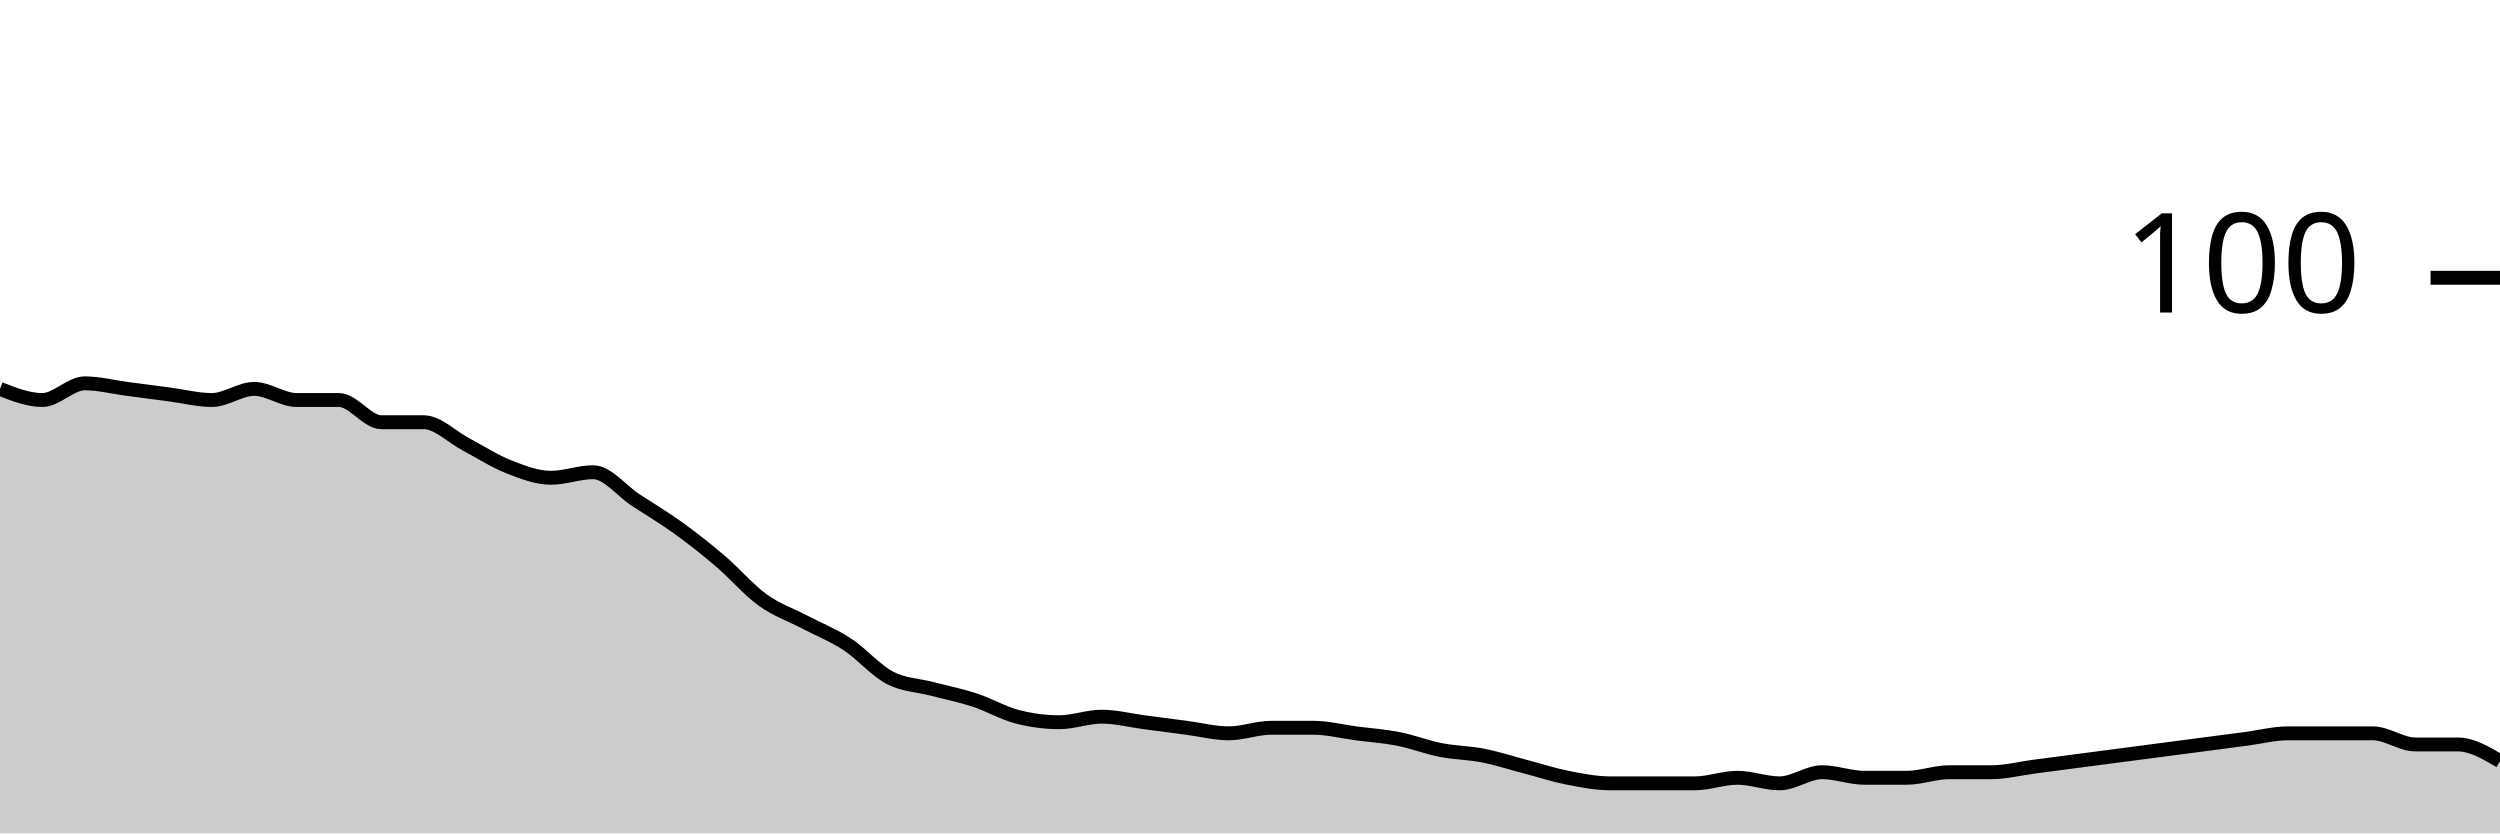
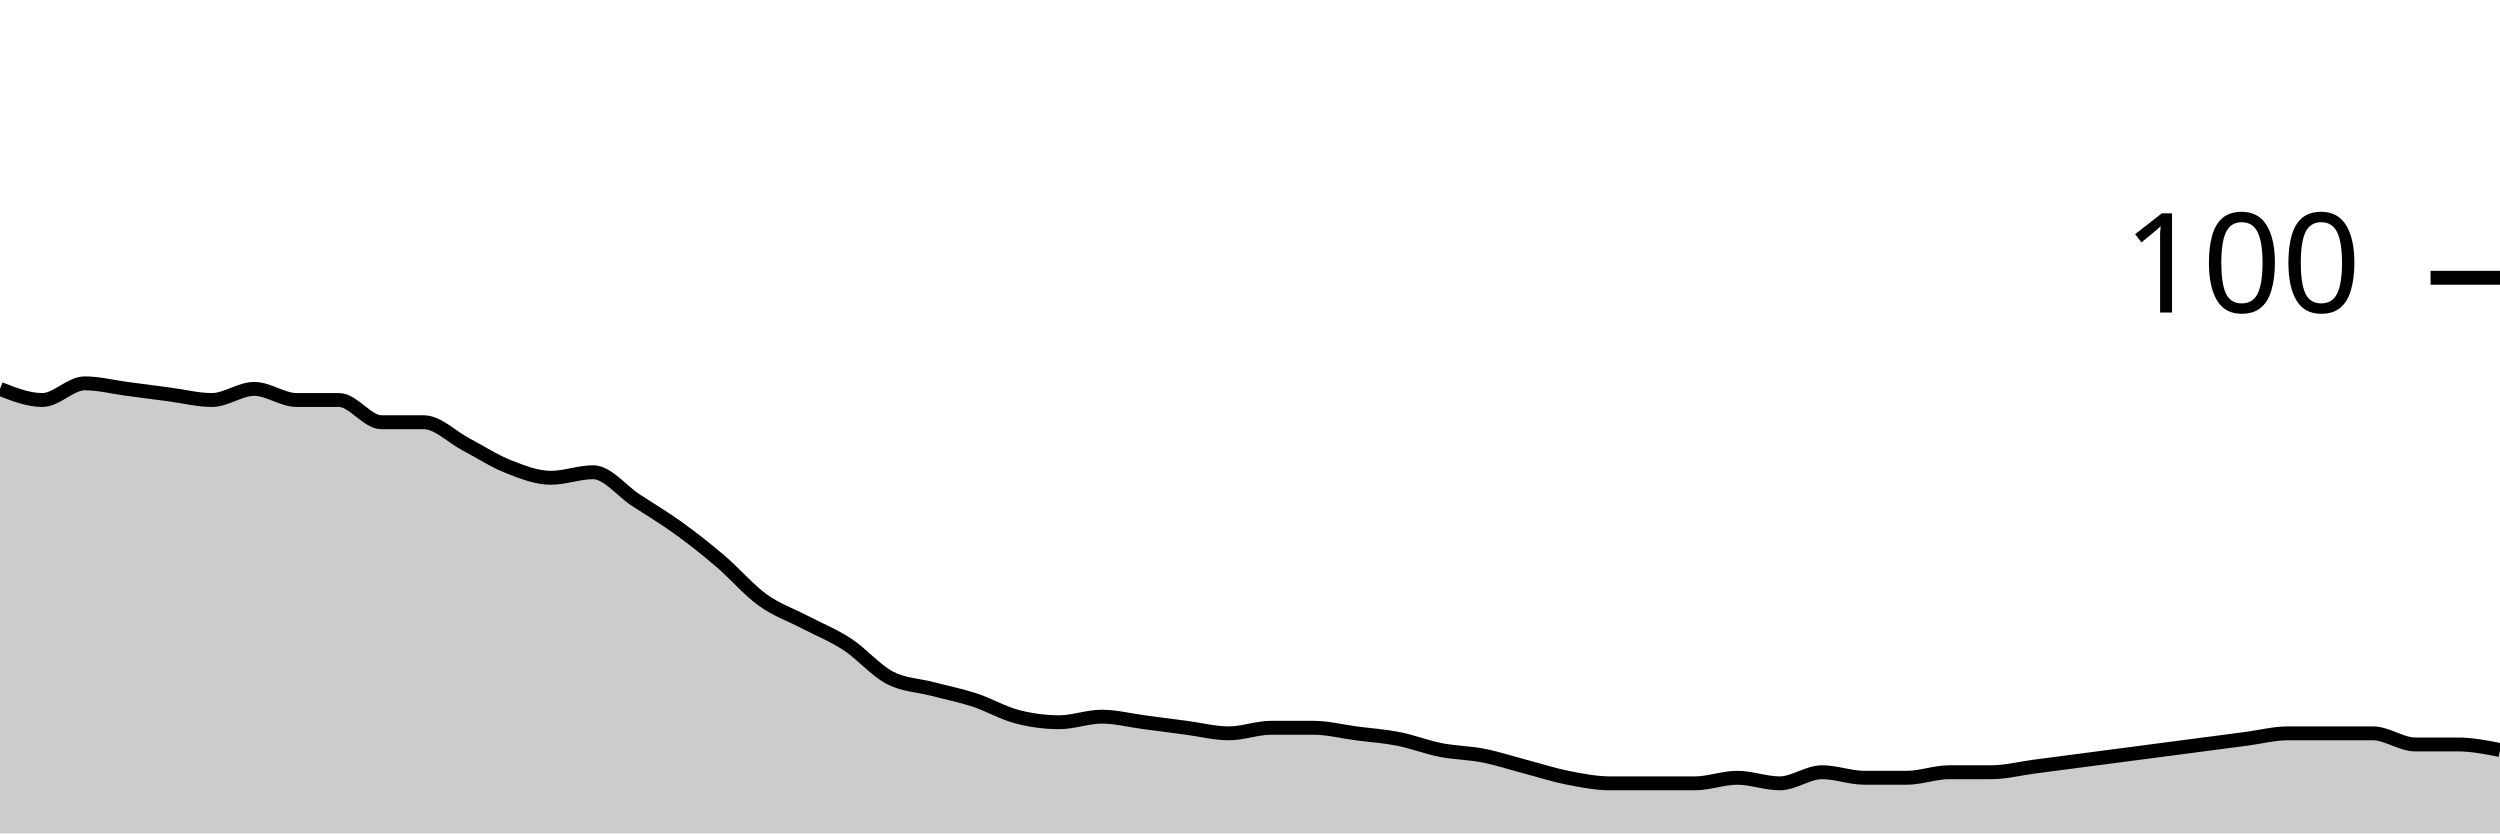
<svg xmlns="http://www.w3.org/2000/svg" viewBox="0 0 180 60">
  <g transform="translate(0,20)">
-     <path class="area" fill="rgba(0, 0, 0, 0.2)" d="M0,8C1.017,8.4,2.034,8.8,3.051,8.8C4.068,8.8,5.085,7.6,6.102,7.6C7.119,7.6,8.136,7.867,9.153,8C10.169,8.133,11.186,8.267,12.203,8.4C13.22,8.533,14.237,8.8,15.254,8.8C16.271,8.8,17.288,8,18.305,8C19.322,8,20.339,8.8,21.356,8.8C22.373,8.8,23.39,8.8,24.407,8.8C25.424,8.8,26.441,10.4,27.458,10.4C28.475,10.4,29.492,10.4,30.508,10.4C31.525,10.4,32.542,11.467,33.559,12C34.576,12.533,35.593,13.2,36.61,13.6C37.627,14,38.644,14.4,39.661,14.4C40.678,14.4,41.695,14,42.712,14C43.729,14,44.746,15.333,45.763,16C46.78,16.667,47.797,17.267,48.814,18C49.831,18.733,50.847,19.533,51.864,20.4C52.881,21.267,53.898,22.467,54.915,23.2C55.932,23.933,56.949,24.267,57.966,24.8C58.983,25.333,60,25.733,61.017,26.4C62.034,27.067,63.051,28.267,64.068,28.8C65.085,29.333,66.102,29.333,67.119,29.6C68.136,29.867,69.153,30.067,70.169,30.4C71.186,30.733,72.203,31.333,73.22,31.6C74.237,31.867,75.254,32,76.271,32C77.288,32,78.305,31.6,79.322,31.6C80.339,31.6,81.356,31.867,82.373,32C83.39,32.133,84.407,32.267,85.424,32.4C86.441,32.533,87.458,32.8,88.475,32.8C89.492,32.8,90.508,32.4,91.525,32.4C92.542,32.4,93.559,32.4,94.576,32.4C95.593,32.4,96.61,32.667,97.627,32.8C98.644,32.933,99.661,33,100.678,33.2C101.695,33.4,102.712,33.8,103.729,34C104.746,34.2,105.763,34.2,106.78,34.4C107.797,34.6,108.814,34.933,109.831,35.2C110.847,35.467,111.864,35.8,112.881,36C113.898,36.2,114.915,36.4,115.932,36.4C116.949,36.4,117.966,36.4,118.983,36.4C120,36.4,121.017,36.4,122.034,36.4C123.051,36.4,124.068,36,125.085,36C126.102,36,127.119,36.4,128.136,36.4C129.153,36.4,130.169,35.6,131.186,35.6C132.203,35.6,133.22,36,134.237,36C135.254,36,136.271,36,137.288,36C138.305,36,139.322,35.6,140.339,35.6C141.356,35.6,142.373,35.6,143.39,35.6C144.407,35.6,145.424,35.333,146.441,35.2C147.458,35.067,148.475,34.933,149.492,34.8C150.508,34.667,151.525,34.533,152.542,34.4C153.559,34.267,154.576,34.133,155.593,34C156.61,33.867,157.627,33.733,158.644,33.6C159.661,33.467,160.678,33.333,161.695,33.2C162.712,33.067,163.729,32.8,164.746,32.8C165.763,32.8,166.78,32.8,167.797,32.8C168.814,32.8,169.831,32.8,170.847,32.8C171.864,32.8,172.881,33.6,173.898,33.6C174.915,33.6,175.932,33.6,176.949,33.6C177.966,33.6,178.983,34.2,180,34.8L180,40C178.983,40,177.966,40,176.949,40C175.932,40,174.915,40,173.898,40C172.881,40,171.864,40,170.847,40C169.831,40,168.814,40,167.797,40C166.78,40,165.763,40,164.746,40C163.729,40,162.712,40,161.695,40C160.678,40,159.661,40,158.644,40C157.627,40,156.61,40,155.593,40C154.576,40,153.559,40,152.542,40C151.525,40,150.508,40,149.492,40C148.475,40,147.458,40,146.441,40C145.424,40,144.407,40,143.39,40C142.373,40,141.356,40,140.339,40C139.322,40,138.305,40,137.288,40C136.271,40,135.254,40,134.237,40C133.22,40,132.203,40,131.186,40C130.169,40,129.153,40,128.136,40C127.119,40,126.102,40,125.085,40C124.068,40,123.051,40,122.034,40C121.017,40,120,40,118.983,40C117.966,40,116.949,40,115.932,40C114.915,40,113.898,40,112.881,40C111.864,40,110.847,40,109.831,40C108.814,40,107.797,40,106.78,40C105.763,40,104.746,40,103.729,40C102.712,40,101.695,40,100.678,40C99.661,40,98.644,40,97.627,40C96.61,40,95.593,40,94.576,40C93.559,40,92.542,40,91.525,40C90.508,40,89.492,40,88.475,40C87.458,40,86.441,40,85.424,40C84.407,40,83.39,40,82.373,40C81.356,40,80.339,40,79.322,40C78.305,40,77.288,40,76.271,40C75.254,40,74.237,40,73.22,40C72.203,40,71.186,40,70.169,40C69.153,40,68.136,40,67.119,40C66.102,40,65.085,40,64.068,40C63.051,40,62.034,40,61.017,40C60,40,58.983,40,57.966,40C56.949,40,55.932,40,54.915,40C53.898,40,52.881,40,51.864,40C50.847,40,49.831,40,48.814,40C47.797,40,46.78,40,45.763,40C44.746,40,43.729,40,42.712,40C41.695,40,40.678,40,39.661,40C38.644,40,37.627,40,36.61,40C35.593,40,34.576,40,33.559,40C32.542,40,31.525,40,30.508,40C29.492,40,28.475,40,27.458,40C26.441,40,25.424,40,24.407,40C23.39,40,22.373,40,21.356,40C20.339,40,19.322,40,18.305,40C17.288,40,16.271,40,15.254,40C14.237,40,13.22,40,12.203,40C11.186,40,10.169,40,9.153,40C8.136,40,7.119,40,6.102,40C5.085,40,4.068,40,3.051,40C2.034,40,1.017,40,0,40Z" />
-     <path class="line" stroke="black" fill="none" d="M0,8C1.017,8.4,2.034,8.8,3.051,8.8C4.068,8.8,5.085,7.6,6.102,7.6C7.119,7.6,8.136,7.867,9.153,8C10.169,8.133,11.186,8.267,12.203,8.4C13.22,8.533,14.237,8.8,15.254,8.8C16.271,8.8,17.288,8,18.305,8C19.322,8,20.339,8.8,21.356,8.8C22.373,8.8,23.39,8.8,24.407,8.8C25.424,8.8,26.441,10.4,27.458,10.4C28.475,10.4,29.492,10.4,30.508,10.4C31.525,10.4,32.542,11.467,33.559,12C34.576,12.533,35.593,13.2,36.61,13.6C37.627,14,38.644,14.4,39.661,14.4C40.678,14.4,41.695,14,42.712,14C43.729,14,44.746,15.333,45.763,16C46.78,16.667,47.797,17.267,48.814,18C49.831,18.733,50.847,19.533,51.864,20.4C52.881,21.267,53.898,22.467,54.915,23.2C55.932,23.933,56.949,24.267,57.966,24.8C58.983,25.333,60,25.733,61.017,26.4C62.034,27.067,63.051,28.267,64.068,28.8C65.085,29.333,66.102,29.333,67.119,29.6C68.136,29.867,69.153,30.067,70.169,30.4C71.186,30.733,72.203,31.333,73.22,31.6C74.237,31.867,75.254,32,76.271,32C77.288,32,78.305,31.6,79.322,31.6C80.339,31.6,81.356,31.867,82.373,32C83.39,32.133,84.407,32.267,85.424,32.4C86.441,32.533,87.458,32.8,88.475,32.8C89.492,32.8,90.508,32.4,91.525,32.4C92.542,32.4,93.559,32.4,94.576,32.4C95.593,32.4,96.61,32.667,97.627,32.8C98.644,32.933,99.661,33,100.678,33.2C101.695,33.4,102.712,33.8,103.729,34C104.746,34.2,105.763,34.2,106.78,34.4C107.797,34.6,108.814,34.933,109.831,35.2C110.847,35.467,111.864,35.8,112.881,36C113.898,36.2,114.915,36.4,115.932,36.4C116.949,36.4,117.966,36.4,118.983,36.4C120,36.4,121.017,36.4,122.034,36.4C123.051,36.4,124.068,36,125.085,36C126.102,36,127.119,36.4,128.136,36.4C129.153,36.4,130.169,35.6,131.186,35.6C132.203,35.6,133.22,36,134.237,36C135.254,36,136.271,36,137.288,36C138.305,36,139.322,35.6,140.339,35.6C141.356,35.6,142.373,35.6,143.39,35.6C144.407,35.6,145.424,35.333,146.441,35.2C147.458,35.067,148.475,34.933,149.492,34.8C150.508,34.667,151.525,34.533,152.542,34.4C153.559,34.267,154.576,34.133,155.593,34C156.61,33.867,157.627,33.733,158.644,33.6C159.661,33.467,160.678,33.333,161.695,33.2C162.712,33.067,163.729,32.8,164.746,32.8C165.763,32.8,166.78,32.8,167.797,32.8C168.814,32.8,169.831,32.8,170.847,32.8C171.864,32.8,172.881,33.6,173.898,33.6C174.915,33.6,175.932,33.6,176.949,33.6C177.966,33.6,178.983,34.2,180,34.8" />
+     <path class="area" fill="rgba(0, 0, 0, 0.2)" d="M0,8C1.017,8.4,2.034,8.8,3.051,8.8C4.068,8.8,5.085,7.6,6.102,7.6C7.119,7.6,8.136,7.867,9.153,8C10.169,8.133,11.186,8.267,12.203,8.4C13.22,8.533,14.237,8.8,15.254,8.8C16.271,8.8,17.288,8,18.305,8C19.322,8,20.339,8.8,21.356,8.8C22.373,8.8,23.39,8.8,24.407,8.8C25.424,8.8,26.441,10.4,27.458,10.4C28.475,10.4,29.492,10.4,30.508,10.4C31.525,10.4,32.542,11.467,33.559,12C34.576,12.533,35.593,13.2,36.61,13.6C37.627,14,38.644,14.4,39.661,14.4C40.678,14.4,41.695,14,42.712,14C43.729,14,44.746,15.333,45.763,16C46.78,16.667,47.797,17.267,48.814,18C49.831,18.733,50.847,19.533,51.864,20.4C52.881,21.267,53.898,22.467,54.915,23.2C55.932,23.933,56.949,24.267,57.966,24.8C58.983,25.333,60,25.733,61.017,26.4C62.034,27.067,63.051,28.267,64.068,28.8C65.085,29.333,66.102,29.333,67.119,29.6C68.136,29.867,69.153,30.067,70.169,30.4C71.186,30.733,72.203,31.333,73.22,31.6C74.237,31.867,75.254,32,76.271,32C77.288,32,78.305,31.6,79.322,31.6C80.339,31.6,81.356,31.867,82.373,32C83.39,32.133,84.407,32.267,85.424,32.4C86.441,32.533,87.458,32.8,88.475,32.8C89.492,32.8,90.508,32.4,91.525,32.4C92.542,32.4,93.559,32.4,94.576,32.4C95.593,32.4,96.61,32.667,97.627,32.8C98.644,32.933,99.661,33,100.678,33.2C101.695,33.4,102.712,33.8,103.729,34C104.746,34.2,105.763,34.2,106.78,34.4C107.797,34.6,108.814,34.933,109.831,35.2C110.847,35.467,111.864,35.8,112.881,36C113.898,36.2,114.915,36.4,115.932,36.4C116.949,36.4,117.966,36.4,118.983,36.4C120,36.4,121.017,36.4,122.034,36.4C123.051,36.4,124.068,36,125.085,36C126.102,36,127.119,36.4,128.136,36.4C129.153,36.4,130.169,35.6,131.186,35.6C132.203,35.6,133.22,36,134.237,36C135.254,36,136.271,36,137.288,36C138.305,36,139.322,35.6,140.339,35.6C141.356,35.6,142.373,35.6,143.39,35.6C144.407,35.6,145.424,35.333,146.441,35.2C147.458,35.067,148.475,34.933,149.492,34.8C150.508,34.667,151.525,34.533,152.542,34.4C153.559,34.267,154.576,34.133,155.593,34C156.61,33.867,157.627,33.733,158.644,33.6C159.661,33.467,160.678,33.333,161.695,33.2C162.712,33.067,163.729,32.8,164.746,32.8C165.763,32.8,166.78,32.8,167.797,32.8C168.814,32.8,169.831,32.8,170.847,32.8C171.864,32.8,172.881,33.6,173.898,33.6C174.915,33.6,175.932,33.6,176.949,33.6C177.966,33.6,178.983,33.8,180,34L180,40C178.983,40,177.966,40,176.949,40C175.932,40,174.915,40,173.898,40C172.881,40,171.864,40,170.847,40C169.831,40,168.814,40,167.797,40C166.78,40,165.763,40,164.746,40C163.729,40,162.712,40,161.695,40C160.678,40,159.661,40,158.644,40C157.627,40,156.61,40,155.593,40C154.576,40,153.559,40,152.542,40C151.525,40,150.508,40,149.492,40C148.475,40,147.458,40,146.441,40C145.424,40,144.407,40,143.39,40C142.373,40,141.356,40,140.339,40C139.322,40,138.305,40,137.288,40C136.271,40,135.254,40,134.237,40C133.22,40,132.203,40,131.186,40C130.169,40,129.153,40,128.136,40C127.119,40,126.102,40,125.085,40C124.068,40,123.051,40,122.034,40C121.017,40,120,40,118.983,40C117.966,40,116.949,40,115.932,40C114.915,40,113.898,40,112.881,40C111.864,40,110.847,40,109.831,40C108.814,40,107.797,40,106.78,40C105.763,40,104.746,40,103.729,40C102.712,40,101.695,40,100.678,40C99.661,40,98.644,40,97.627,40C96.61,40,95.593,40,94.576,40C93.559,40,92.542,40,91.525,40C90.508,40,89.492,40,88.475,40C87.458,40,86.441,40,85.424,40C84.407,40,83.39,40,82.373,40C81.356,40,80.339,40,79.322,40C78.305,40,77.288,40,76.271,40C75.254,40,74.237,40,73.22,40C72.203,40,71.186,40,70.169,40C69.153,40,68.136,40,67.119,40C66.102,40,65.085,40,64.068,40C63.051,40,62.034,40,61.017,40C60,40,58.983,40,57.966,40C56.949,40,55.932,40,54.915,40C53.898,40,52.881,40,51.864,40C50.847,40,49.831,40,48.814,40C47.797,40,46.78,40,45.763,40C44.746,40,43.729,40,42.712,40C41.695,40,40.678,40,39.661,40C38.644,40,37.627,40,36.61,40C35.593,40,34.576,40,33.559,40C32.542,40,31.525,40,30.508,40C29.492,40,28.475,40,27.458,40C26.441,40,25.424,40,24.407,40C23.39,40,22.373,40,21.356,40C20.339,40,19.322,40,18.305,40C17.288,40,16.271,40,15.254,40C14.237,40,13.22,40,12.203,40C11.186,40,10.169,40,9.153,40C8.136,40,7.119,40,6.102,40C5.085,40,4.068,40,3.051,40C2.034,40,1.017,40,0,40Z" />
+     <path class="line" stroke="black" fill="none" d="M0,8C1.017,8.4,2.034,8.8,3.051,8.8C4.068,8.8,5.085,7.6,6.102,7.6C7.119,7.6,8.136,7.867,9.153,8C10.169,8.133,11.186,8.267,12.203,8.4C13.22,8.533,14.237,8.8,15.254,8.8C16.271,8.8,17.288,8,18.305,8C19.322,8,20.339,8.8,21.356,8.8C22.373,8.8,23.39,8.8,24.407,8.8C25.424,8.8,26.441,10.4,27.458,10.4C28.475,10.4,29.492,10.4,30.508,10.4C31.525,10.4,32.542,11.467,33.559,12C34.576,12.533,35.593,13.2,36.61,13.6C37.627,14,38.644,14.4,39.661,14.4C40.678,14.4,41.695,14,42.712,14C43.729,14,44.746,15.333,45.763,16C46.78,16.667,47.797,17.267,48.814,18C49.831,18.733,50.847,19.533,51.864,20.4C52.881,21.267,53.898,22.467,54.915,23.2C55.932,23.933,56.949,24.267,57.966,24.8C58.983,25.333,60,25.733,61.017,26.4C62.034,27.067,63.051,28.267,64.068,28.8C65.085,29.333,66.102,29.333,67.119,29.6C68.136,29.867,69.153,30.067,70.169,30.4C71.186,30.733,72.203,31.333,73.22,31.6C74.237,31.867,75.254,32,76.271,32C77.288,32,78.305,31.6,79.322,31.6C80.339,31.6,81.356,31.867,82.373,32C83.39,32.133,84.407,32.267,85.424,32.4C86.441,32.533,87.458,32.8,88.475,32.8C89.492,32.8,90.508,32.4,91.525,32.4C92.542,32.4,93.559,32.4,94.576,32.4C95.593,32.4,96.61,32.667,97.627,32.8C98.644,32.933,99.661,33,100.678,33.2C101.695,33.4,102.712,33.8,103.729,34C104.746,34.2,105.763,34.2,106.78,34.4C107.797,34.6,108.814,34.933,109.831,35.2C110.847,35.467,111.864,35.8,112.881,36C113.898,36.2,114.915,36.4,115.932,36.4C116.949,36.4,117.966,36.4,118.983,36.4C120,36.4,121.017,36.4,122.034,36.4C123.051,36.4,124.068,36,125.085,36C126.102,36,127.119,36.4,128.136,36.4C129.153,36.4,130.169,35.6,131.186,35.6C132.203,35.6,133.22,36,134.237,36C135.254,36,136.271,36,137.288,36C138.305,36,139.322,35.6,140.339,35.6C141.356,35.6,142.373,35.6,143.39,35.6C144.407,35.6,145.424,35.333,146.441,35.2C147.458,35.067,148.475,34.933,149.492,34.8C150.508,34.667,151.525,34.533,152.542,34.4C153.559,34.267,154.576,34.133,155.593,34C156.61,33.867,157.627,33.733,158.644,33.6C159.661,33.467,160.678,33.333,161.695,33.2C162.712,33.067,163.729,32.8,164.746,32.8C165.763,32.8,166.78,32.8,167.797,32.8C168.814,32.8,169.831,32.8,170.847,32.8C171.864,32.8,172.881,33.6,173.898,33.6C174.915,33.6,175.932,33.6,176.949,33.6C177.966,33.6,178.983,33.8,180,34" />
    <path class="axis-ceiling" stroke-width="1" stroke="black" fill="none" d="M175,0L180,0" />
    <text class="axis-ceiling-label" font-family="sans-serif" text-anchor="end" font-size="10px" x="170" y="2.5">100</text>
  </g>
</svg>
